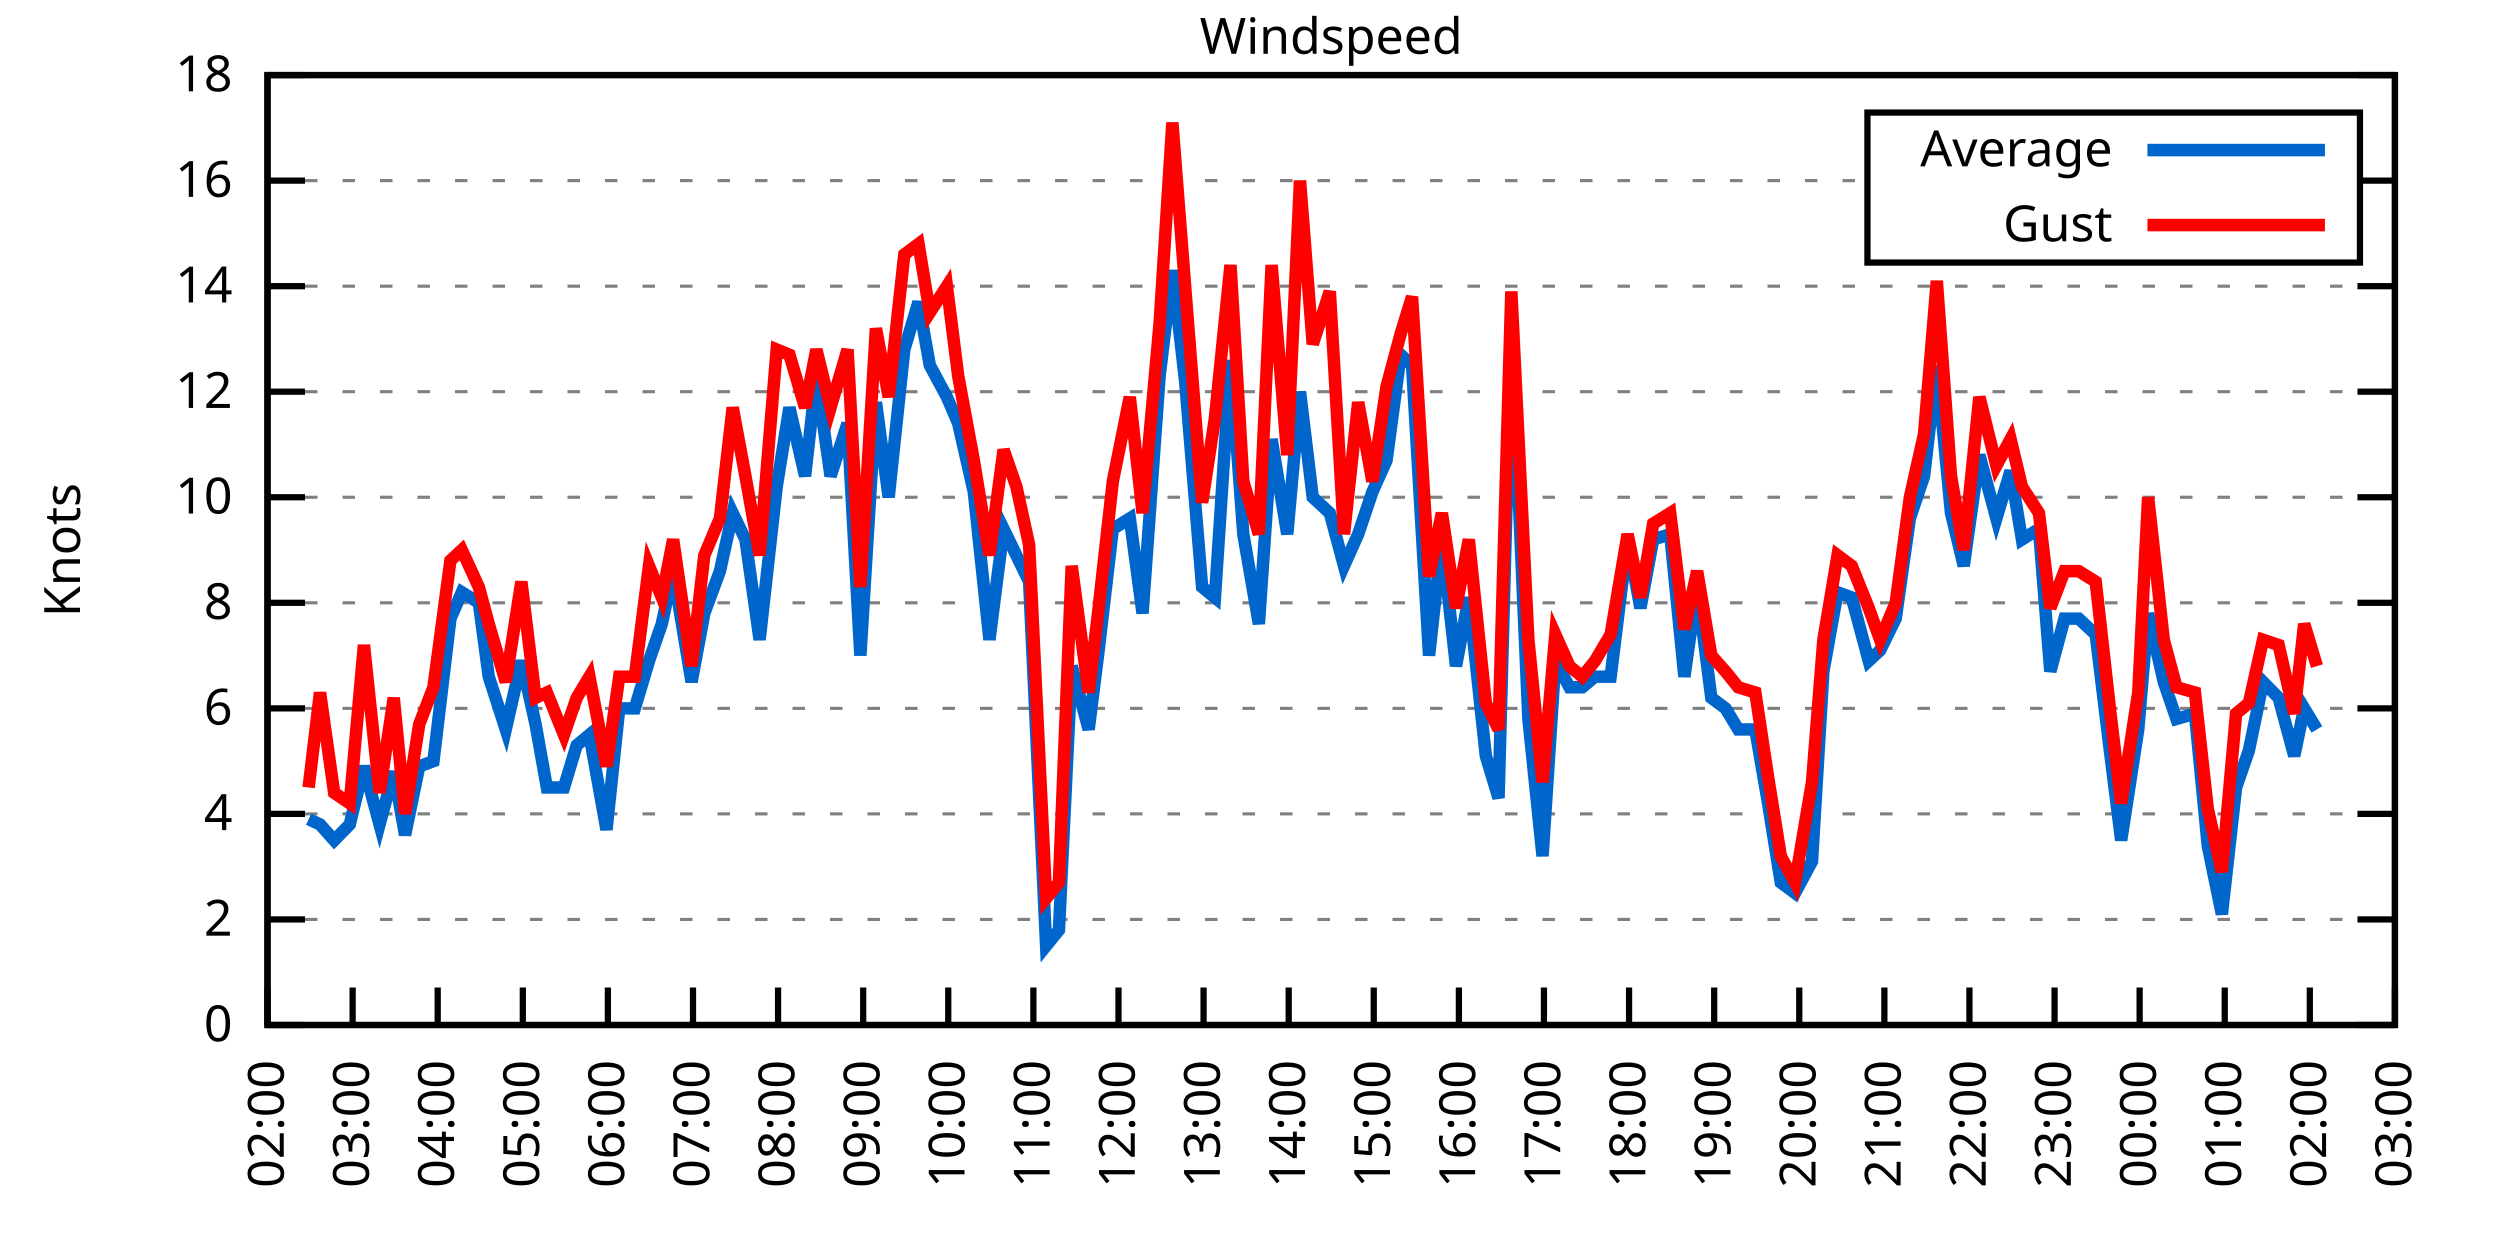
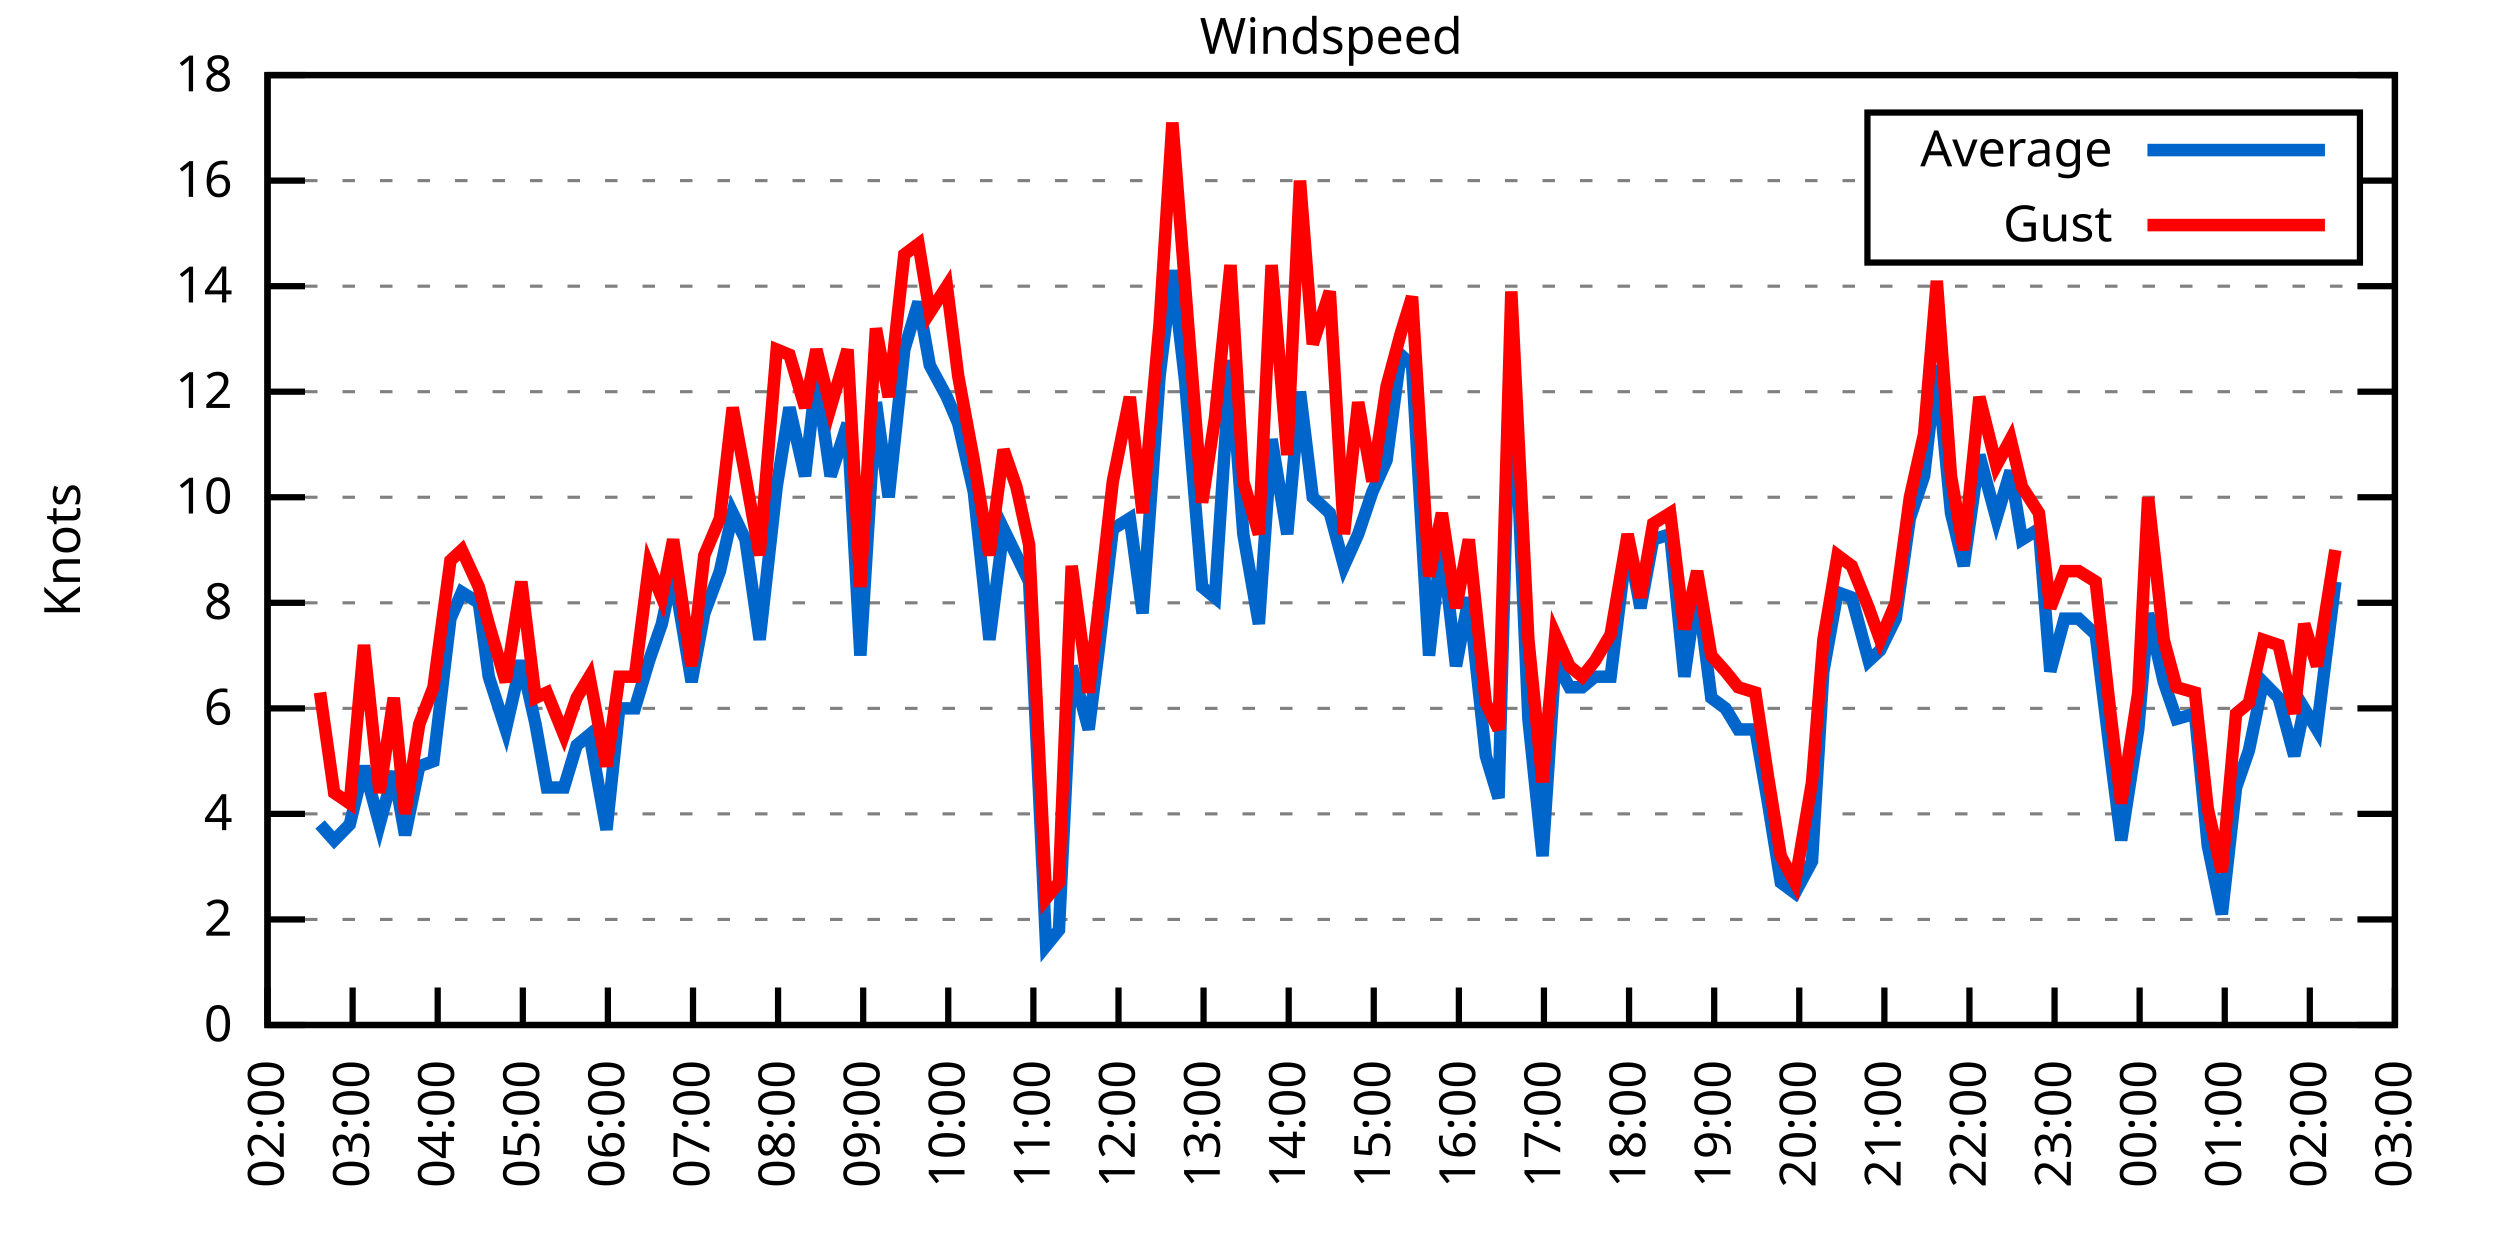
<svg xmlns="http://www.w3.org/2000/svg" xmlns:xlink="http://www.w3.org/1999/xlink" width="400" height="200" viewBox="0 0 400 200">
  <g id="gnuplot_canvas">
    <rect x="0" y="0" width="400" height="200" fill="none" />
    <defs>
      <circle id="gpDot" r="0.5" stroke-width="0.5" stroke="currentColor" />
      <path id="gpPt0" stroke-width="0.333" stroke="currentColor" d="M-1,0 h2 M0,-1 v2" />
      <path id="gpPt1" stroke-width="0.333" stroke="currentColor" d="M-1,-1 L1,1 M1,-1 L-1,1" />
      <path id="gpPt2" stroke-width="0.333" stroke="currentColor" d="M-1,0 L1,0 M0,-1 L0,1 M-1,-1 L1,1 M-1,1 L1,-1" />
      <rect id="gpPt3" stroke-width="0.333" stroke="currentColor" x="-1" y="-1" width="2" height="2" />
      <rect id="gpPt4" stroke-width="0.333" stroke="currentColor" fill="currentColor" x="-1" y="-1" width="2" height="2" />
      <circle id="gpPt5" stroke-width="0.333" stroke="currentColor" cx="0" cy="0" r="1" />
      <use xlink:href="#gpPt5" id="gpPt6" fill="currentColor" stroke="none" />
      <path id="gpPt7" stroke-width="0.333" stroke="currentColor" d="M0,-1.33 L-1.33,0.67 L1.33,0.67 z" />
      <use xlink:href="#gpPt7" id="gpPt8" fill="currentColor" stroke="none" />
      <use xlink:href="#gpPt7" id="gpPt9" stroke="currentColor" transform="rotate(180)" />
      <use xlink:href="#gpPt9" id="gpPt10" fill="currentColor" stroke="none" />
      <use xlink:href="#gpPt3" id="gpPt11" stroke="currentColor" transform="rotate(45)" />
      <use xlink:href="#gpPt11" id="gpPt12" fill="currentColor" stroke="none" />
      <path id="gpPt13" stroke-width="0.333" stroke="currentColor" d="M0,1.330 L1.265,0.411 L0.782,-1.067 L-0.782,-1.076 L-1.265,0.411 z" />
      <use xlink:href="#gpPt13" id="gpPt14" fill="currentColor" stroke="none" />
      <filter id="textbox" filterUnits="objectBoundingBox" x="0" y="0" height="1" width="1">
        <feFlood flood-color="white" flood-opacity="1" result="bgnd" />
        <feComposite in="SourceGraphic" in2="bgnd" operator="atop" />
      </filter>
      <filter id="greybox" filterUnits="objectBoundingBox" x="0" y="0" height="1" width="1">
        <feFlood flood-color="lightgrey" flood-opacity="1" result="grey" />
        <feComposite in="SourceGraphic" in2="grey" operator="atop" />
      </filter>
    </defs>
    <g fill="none" color="white" stroke="currentColor" stroke-width="1.00" stroke-linecap="butt" stroke-linejoin="miter">
</g>
    <g fill="none" color="black" stroke="currentColor" stroke-width="1.00" stroke-linecap="butt" stroke-linejoin="miter">
      <g stroke="none" shape-rendering="crispEdges">
        <polygon fill="rgb(255, 255, 255)" points="42.80,164.00 383.18,164.00 383.18,12.02 42.80,12.02 " />
      </g>
    </g>
    <g fill="none" color="black" stroke="currentColor" stroke-width="1.00" stroke-linecap="butt" stroke-linejoin="miter">
</g>
    <g fill="none" color="black" stroke="black" stroke-width="0.50" stroke-linecap="butt" stroke-linejoin="miter">
</g>
    <g fill="none" color="gray" stroke="currentColor" stroke-width="0.50" stroke-linecap="butt" stroke-linejoin="miter">
      <path stroke="gray" stroke-dasharray="2,4" class="gridline" d="M42.80,164.00 L383.19,164.00  " />
    </g>
    <g fill="none" color="gray" stroke="gray" stroke-width="1.00" stroke-linecap="butt" stroke-linejoin="miter">
</g>
    <g fill="none" color="black" stroke="currentColor" stroke-width="1.00" stroke-linecap="butt" stroke-linejoin="miter">
      <path stroke="black" d="M42.80,164.00 L48.80,164.00 M383.19,164.00 L377.19,164.00  " />
      <g transform="translate(37.20,166.60)" stroke="none" fill="black" font-family="Sans" font-size="8.00" text-anchor="end">
        <text>
          <tspan font-family="Sans"> 0</tspan>
        </text>
      </g>
    </g>
    <g fill="none" color="black" stroke="currentColor" stroke-width="1.00" stroke-linecap="butt" stroke-linejoin="miter">
</g>
    <g fill="none" color="black" stroke="black" stroke-width="0.50" stroke-linecap="butt" stroke-linejoin="miter">
</g>
    <g fill="none" color="gray" stroke="currentColor" stroke-width="0.50" stroke-linecap="butt" stroke-linejoin="miter">
      <path stroke="gray" stroke-dasharray="2,4" class="gridline" d="M42.80,147.11 L383.19,147.11  " />
    </g>
    <g fill="none" color="gray" stroke="gray" stroke-width="1.00" stroke-linecap="butt" stroke-linejoin="miter">
</g>
    <g fill="none" color="black" stroke="currentColor" stroke-width="1.00" stroke-linecap="butt" stroke-linejoin="miter">
      <path stroke="black" d="M42.80,147.11 L48.80,147.11 M383.19,147.11 L377.19,147.11  " />
      <g transform="translate(37.20,149.71)" stroke="none" fill="black" font-family="Sans" font-size="8.00" text-anchor="end">
        <text>
          <tspan font-family="Sans"> 2</tspan>
        </text>
      </g>
    </g>
    <g fill="none" color="black" stroke="currentColor" stroke-width="1.00" stroke-linecap="butt" stroke-linejoin="miter">
</g>
    <g fill="none" color="black" stroke="black" stroke-width="0.50" stroke-linecap="butt" stroke-linejoin="miter">
</g>
    <g fill="none" color="gray" stroke="currentColor" stroke-width="0.50" stroke-linecap="butt" stroke-linejoin="miter">
      <path stroke="gray" stroke-dasharray="2,4" class="gridline" d="M42.80,130.22 L383.19,130.22  " />
    </g>
    <g fill="none" color="gray" stroke="gray" stroke-width="1.00" stroke-linecap="butt" stroke-linejoin="miter">
</g>
    <g fill="none" color="black" stroke="currentColor" stroke-width="1.00" stroke-linecap="butt" stroke-linejoin="miter">
      <path stroke="black" d="M42.80,130.22 L48.80,130.22 M383.19,130.22 L377.19,130.22  " />
      <g transform="translate(37.20,132.82)" stroke="none" fill="black" font-family="Sans" font-size="8.00" text-anchor="end">
        <text>
          <tspan font-family="Sans"> 4</tspan>
        </text>
      </g>
    </g>
    <g fill="none" color="black" stroke="currentColor" stroke-width="1.00" stroke-linecap="butt" stroke-linejoin="miter">
</g>
    <g fill="none" color="black" stroke="black" stroke-width="0.50" stroke-linecap="butt" stroke-linejoin="miter">
</g>
    <g fill="none" color="gray" stroke="currentColor" stroke-width="0.50" stroke-linecap="butt" stroke-linejoin="miter">
      <path stroke="gray" stroke-dasharray="2,4" class="gridline" d="M42.80,113.34 L383.19,113.34  " />
    </g>
    <g fill="none" color="gray" stroke="gray" stroke-width="1.00" stroke-linecap="butt" stroke-linejoin="miter">
</g>
    <g fill="none" color="black" stroke="currentColor" stroke-width="1.00" stroke-linecap="butt" stroke-linejoin="miter">
      <path stroke="black" d="M42.80,113.34 L48.80,113.34 M383.19,113.34 L377.19,113.34  " />
      <g transform="translate(37.20,115.94)" stroke="none" fill="black" font-family="Sans" font-size="8.00" text-anchor="end">
        <text>
          <tspan font-family="Sans"> 6</tspan>
        </text>
      </g>
    </g>
    <g fill="none" color="black" stroke="currentColor" stroke-width="1.00" stroke-linecap="butt" stroke-linejoin="miter">
</g>
    <g fill="none" color="black" stroke="black" stroke-width="0.50" stroke-linecap="butt" stroke-linejoin="miter">
</g>
    <g fill="none" color="gray" stroke="currentColor" stroke-width="0.50" stroke-linecap="butt" stroke-linejoin="miter">
      <path stroke="gray" stroke-dasharray="2,4" class="gridline" d="M42.80,96.45 L383.19,96.45  " />
    </g>
    <g fill="none" color="gray" stroke="gray" stroke-width="1.00" stroke-linecap="butt" stroke-linejoin="miter">
</g>
    <g fill="none" color="black" stroke="currentColor" stroke-width="1.00" stroke-linecap="butt" stroke-linejoin="miter">
      <path stroke="black" d="M42.80,96.45 L48.80,96.45 M383.19,96.45 L377.19,96.45  " />
      <g transform="translate(37.20,99.05)" stroke="none" fill="black" font-family="Sans" font-size="8.00" text-anchor="end">
        <text>
          <tspan font-family="Sans"> 8</tspan>
        </text>
      </g>
    </g>
    <g fill="none" color="black" stroke="currentColor" stroke-width="1.00" stroke-linecap="butt" stroke-linejoin="miter">
</g>
    <g fill="none" color="black" stroke="black" stroke-width="0.50" stroke-linecap="butt" stroke-linejoin="miter">
</g>
    <g fill="none" color="gray" stroke="currentColor" stroke-width="0.50" stroke-linecap="butt" stroke-linejoin="miter">
      <path stroke="gray" stroke-dasharray="2,4" class="gridline" d="M42.80,79.56 L383.19,79.56  " />
    </g>
    <g fill="none" color="gray" stroke="gray" stroke-width="1.00" stroke-linecap="butt" stroke-linejoin="miter">
</g>
    <g fill="none" color="black" stroke="currentColor" stroke-width="1.00" stroke-linecap="butt" stroke-linejoin="miter">
      <path stroke="black" d="M42.80,79.56 L48.80,79.56 M383.19,79.56 L377.19,79.56  " />
      <g transform="translate(37.20,82.16)" stroke="none" fill="black" font-family="Sans" font-size="8.00" text-anchor="end">
        <text>
          <tspan font-family="Sans"> 10</tspan>
        </text>
      </g>
    </g>
    <g fill="none" color="black" stroke="currentColor" stroke-width="1.00" stroke-linecap="butt" stroke-linejoin="miter">
</g>
    <g fill="none" color="black" stroke="black" stroke-width="0.50" stroke-linecap="butt" stroke-linejoin="miter">
</g>
    <g fill="none" color="gray" stroke="currentColor" stroke-width="0.50" stroke-linecap="butt" stroke-linejoin="miter">
      <path stroke="gray" stroke-dasharray="2,4" class="gridline" d="M42.80,62.67 L383.19,62.67  " />
    </g>
    <g fill="none" color="gray" stroke="gray" stroke-width="1.00" stroke-linecap="butt" stroke-linejoin="miter">
</g>
    <g fill="none" color="black" stroke="currentColor" stroke-width="1.00" stroke-linecap="butt" stroke-linejoin="miter">
      <path stroke="black" d="M42.80,62.67 L48.80,62.67 M383.19,62.67 L377.19,62.67  " />
      <g transform="translate(37.20,65.27)" stroke="none" fill="black" font-family="Sans" font-size="8.00" text-anchor="end">
        <text>
          <tspan font-family="Sans"> 12</tspan>
        </text>
      </g>
    </g>
    <g fill="none" color="black" stroke="currentColor" stroke-width="1.00" stroke-linecap="butt" stroke-linejoin="miter">
</g>
    <g fill="none" color="black" stroke="black" stroke-width="0.50" stroke-linecap="butt" stroke-linejoin="miter">
</g>
    <g fill="none" color="gray" stroke="currentColor" stroke-width="0.50" stroke-linecap="butt" stroke-linejoin="miter">
      <path stroke="gray" stroke-dasharray="2,4" class="gridline" d="M42.80,45.79 L383.19,45.79  " />
    </g>
    <g fill="none" color="gray" stroke="gray" stroke-width="1.00" stroke-linecap="butt" stroke-linejoin="miter">
</g>
    <g fill="none" color="black" stroke="currentColor" stroke-width="1.00" stroke-linecap="butt" stroke-linejoin="miter">
      <path stroke="black" d="M42.80,45.79 L48.80,45.79 M383.19,45.79 L377.19,45.79  " />
      <g transform="translate(37.20,48.39)" stroke="none" fill="black" font-family="Sans" font-size="8.00" text-anchor="end">
        <text>
          <tspan font-family="Sans"> 14</tspan>
        </text>
      </g>
    </g>
    <g fill="none" color="black" stroke="currentColor" stroke-width="1.00" stroke-linecap="butt" stroke-linejoin="miter">
</g>
    <g fill="none" color="black" stroke="black" stroke-width="0.50" stroke-linecap="butt" stroke-linejoin="miter">
</g>
    <g fill="none" color="gray" stroke="currentColor" stroke-width="0.50" stroke-linecap="butt" stroke-linejoin="miter">
      <path stroke="gray" stroke-dasharray="2,4" class="gridline" d="M42.80,28.90 L298.79,28.90 M377.59,28.90 L383.19,28.90  " />
    </g>
    <g fill="none" color="gray" stroke="gray" stroke-width="1.00" stroke-linecap="butt" stroke-linejoin="miter">
</g>
    <g fill="none" color="black" stroke="currentColor" stroke-width="1.00" stroke-linecap="butt" stroke-linejoin="miter">
      <path stroke="black" d="M42.80,28.90 L48.80,28.90 M383.19,28.90 L377.19,28.90  " />
      <g transform="translate(37.20,31.50)" stroke="none" fill="black" font-family="Sans" font-size="8.00" text-anchor="end">
        <text>
          <tspan font-family="Sans"> 16</tspan>
        </text>
      </g>
    </g>
    <g fill="none" color="black" stroke="currentColor" stroke-width="1.00" stroke-linecap="butt" stroke-linejoin="miter">
</g>
    <g fill="none" color="black" stroke="black" stroke-width="0.50" stroke-linecap="butt" stroke-linejoin="miter">
</g>
    <g fill="none" color="gray" stroke="currentColor" stroke-width="0.50" stroke-linecap="butt" stroke-linejoin="miter">
      <path stroke="gray" stroke-dasharray="2,4" class="gridline" d="M42.80,12.01 L383.19,12.01  " />
    </g>
    <g fill="none" color="gray" stroke="gray" stroke-width="1.00" stroke-linecap="butt" stroke-linejoin="miter">
</g>
    <g fill="none" color="black" stroke="currentColor" stroke-width="1.00" stroke-linecap="butt" stroke-linejoin="miter">
      <path stroke="black" d="M42.80,12.01 L48.80,12.01 M383.19,12.01 L377.19,12.01  " />
      <g transform="translate(37.20,14.61)" stroke="none" fill="black" font-family="Sans" font-size="8.00" text-anchor="end">
        <text>
          <tspan font-family="Sans"> 18</tspan>
        </text>
      </g>
    </g>
    <g fill="none" color="black" stroke="currentColor" stroke-width="1.00" stroke-linecap="butt" stroke-linejoin="miter">
      <path stroke="black" d="M42.80,164.00 L42.80,158.00  " />
      <g transform="translate(45.40,169.60) rotate(270.00)" stroke="none" fill="black" font-family="Sans" font-size="8.00" text-anchor="end">
        <text>
          <tspan font-family="Sans">02:00</tspan>
        </text>
      </g>
    </g>
    <g fill="none" color="black" stroke="currentColor" stroke-width="1.00" stroke-linecap="butt" stroke-linejoin="miter">
      <path stroke="black" d="M56.42,164.00 L56.42,158.00  " />
      <g transform="translate(59.02,169.60) rotate(270.00)" stroke="none" fill="black" font-family="Sans" font-size="8.00" text-anchor="end">
        <text>
          <tspan font-family="Sans">03:00</tspan>
        </text>
      </g>
    </g>
    <g fill="none" color="black" stroke="currentColor" stroke-width="1.00" stroke-linecap="butt" stroke-linejoin="miter">
      <path stroke="black" d="M70.03,164.00 L70.03,158.00  " />
      <g transform="translate(72.63,169.60) rotate(270.00)" stroke="none" fill="black" font-family="Sans" font-size="8.00" text-anchor="end">
        <text>
          <tspan font-family="Sans">04:00</tspan>
        </text>
      </g>
    </g>
    <g fill="none" color="black" stroke="currentColor" stroke-width="1.00" stroke-linecap="butt" stroke-linejoin="miter">
      <path stroke="black" d="M83.65,164.00 L83.65,158.00  " />
      <g transform="translate(86.25,169.60) rotate(270.00)" stroke="none" fill="black" font-family="Sans" font-size="8.00" text-anchor="end">
        <text>
          <tspan font-family="Sans">05:00</tspan>
        </text>
      </g>
    </g>
    <g fill="none" color="black" stroke="currentColor" stroke-width="1.00" stroke-linecap="butt" stroke-linejoin="miter">
      <path stroke="black" d="M97.26,164.00 L97.26,158.00  " />
      <g transform="translate(99.86,169.60) rotate(270.00)" stroke="none" fill="black" font-family="Sans" font-size="8.00" text-anchor="end">
        <text>
          <tspan font-family="Sans">06:00</tspan>
        </text>
      </g>
    </g>
    <g fill="none" color="black" stroke="currentColor" stroke-width="1.00" stroke-linecap="butt" stroke-linejoin="miter">
      <path stroke="black" d="M110.88,164.00 L110.88,158.00  " />
      <g transform="translate(113.48,169.60) rotate(270.00)" stroke="none" fill="black" font-family="Sans" font-size="8.00" text-anchor="end">
        <text>
          <tspan font-family="Sans">07:00</tspan>
        </text>
      </g>
    </g>
    <g fill="none" color="black" stroke="currentColor" stroke-width="1.00" stroke-linecap="butt" stroke-linejoin="miter">
      <path stroke="black" d="M124.49,164.00 L124.49,158.00  " />
      <g transform="translate(127.09,169.60) rotate(270.00)" stroke="none" fill="black" font-family="Sans" font-size="8.00" text-anchor="end">
        <text>
          <tspan font-family="Sans">08:00</tspan>
        </text>
      </g>
    </g>
    <g fill="none" color="black" stroke="currentColor" stroke-width="1.00" stroke-linecap="butt" stroke-linejoin="miter">
      <path stroke="black" d="M138.11,164.00 L138.11,158.00  " />
      <g transform="translate(140.71,169.60) rotate(270.00)" stroke="none" fill="black" font-family="Sans" font-size="8.00" text-anchor="end">
        <text>
          <tspan font-family="Sans">09:00</tspan>
        </text>
      </g>
    </g>
    <g fill="none" color="black" stroke="currentColor" stroke-width="1.00" stroke-linecap="butt" stroke-linejoin="miter">
      <path stroke="black" d="M151.72,164.00 L151.72,158.00  " />
      <g transform="translate(154.32,169.60) rotate(270.00)" stroke="none" fill="black" font-family="Sans" font-size="8.00" text-anchor="end">
        <text>
          <tspan font-family="Sans">10:00</tspan>
        </text>
      </g>
    </g>
    <g fill="none" color="black" stroke="currentColor" stroke-width="1.00" stroke-linecap="butt" stroke-linejoin="miter">
      <path stroke="black" d="M165.34,164.00 L165.34,158.00  " />
      <g transform="translate(167.94,169.60) rotate(270.00)" stroke="none" fill="black" font-family="Sans" font-size="8.00" text-anchor="end">
        <text>
          <tspan font-family="Sans">11:00</tspan>
        </text>
      </g>
    </g>
    <g fill="none" color="black" stroke="currentColor" stroke-width="1.00" stroke-linecap="butt" stroke-linejoin="miter">
      <path stroke="black" d="M178.96,164.00 L178.96,158.00  " />
      <g transform="translate(181.56,169.60) rotate(270.00)" stroke="none" fill="black" font-family="Sans" font-size="8.00" text-anchor="end">
        <text>
          <tspan font-family="Sans">12:00</tspan>
        </text>
      </g>
    </g>
    <g fill="none" color="black" stroke="currentColor" stroke-width="1.00" stroke-linecap="butt" stroke-linejoin="miter">
      <path stroke="black" d="M192.57,164.00 L192.57,158.00  " />
      <g transform="translate(195.17,169.60) rotate(270.00)" stroke="none" fill="black" font-family="Sans" font-size="8.00" text-anchor="end">
        <text>
          <tspan font-family="Sans">13:00</tspan>
        </text>
      </g>
    </g>
    <g fill="none" color="black" stroke="currentColor" stroke-width="1.00" stroke-linecap="butt" stroke-linejoin="miter">
      <path stroke="black" d="M206.19,164.00 L206.19,158.00  " />
      <g transform="translate(208.79,169.60) rotate(270.00)" stroke="none" fill="black" font-family="Sans" font-size="8.00" text-anchor="end">
        <text>
          <tspan font-family="Sans">14:00</tspan>
        </text>
      </g>
    </g>
    <g fill="none" color="black" stroke="currentColor" stroke-width="1.00" stroke-linecap="butt" stroke-linejoin="miter">
      <path stroke="black" d="M219.80,164.00 L219.80,158.00  " />
      <g transform="translate(222.40,169.60) rotate(270.00)" stroke="none" fill="black" font-family="Sans" font-size="8.00" text-anchor="end">
        <text>
          <tspan font-family="Sans">15:00</tspan>
        </text>
      </g>
    </g>
    <g fill="none" color="black" stroke="currentColor" stroke-width="1.00" stroke-linecap="butt" stroke-linejoin="miter">
      <path stroke="black" d="M233.42,164.00 L233.42,158.00  " />
      <g transform="translate(236.02,169.60) rotate(270.00)" stroke="none" fill="black" font-family="Sans" font-size="8.00" text-anchor="end">
        <text>
          <tspan font-family="Sans">16:00</tspan>
        </text>
      </g>
    </g>
    <g fill="none" color="black" stroke="currentColor" stroke-width="1.00" stroke-linecap="butt" stroke-linejoin="miter">
      <path stroke="black" d="M247.03,164.00 L247.03,158.00  " />
      <g transform="translate(249.63,169.60) rotate(270.00)" stroke="none" fill="black" font-family="Sans" font-size="8.00" text-anchor="end">
        <text>
          <tspan font-family="Sans">17:00</tspan>
        </text>
      </g>
    </g>
    <g fill="none" color="black" stroke="currentColor" stroke-width="1.00" stroke-linecap="butt" stroke-linejoin="miter">
      <path stroke="black" d="M260.65,164.00 L260.65,158.00  " />
      <g transform="translate(263.25,169.60) rotate(270.00)" stroke="none" fill="black" font-family="Sans" font-size="8.00" text-anchor="end">
        <text>
          <tspan font-family="Sans">18:00</tspan>
        </text>
      </g>
    </g>
    <g fill="none" color="black" stroke="currentColor" stroke-width="1.00" stroke-linecap="butt" stroke-linejoin="miter">
      <path stroke="black" d="M274.27,164.00 L274.27,158.00  " />
      <g transform="translate(276.87,169.60) rotate(270.00)" stroke="none" fill="black" font-family="Sans" font-size="8.00" text-anchor="end">
        <text>
          <tspan font-family="Sans">19:00</tspan>
        </text>
      </g>
    </g>
    <g fill="none" color="black" stroke="currentColor" stroke-width="1.00" stroke-linecap="butt" stroke-linejoin="miter">
      <path stroke="black" d="M287.88,164.00 L287.88,158.00  " />
      <g transform="translate(290.48,169.60) rotate(270.00)" stroke="none" fill="black" font-family="Sans" font-size="8.00" text-anchor="end">
        <text>
          <tspan font-family="Sans">20:00</tspan>
        </text>
      </g>
    </g>
    <g fill="none" color="black" stroke="currentColor" stroke-width="1.00" stroke-linecap="butt" stroke-linejoin="miter">
      <path stroke="black" d="M301.50,164.00 L301.50,158.00  " />
      <g transform="translate(304.10,169.60) rotate(270.00)" stroke="none" fill="black" font-family="Sans" font-size="8.00" text-anchor="end">
        <text>
          <tspan font-family="Sans">21:00</tspan>
        </text>
      </g>
    </g>
    <g fill="none" color="black" stroke="currentColor" stroke-width="1.00" stroke-linecap="butt" stroke-linejoin="miter">
      <path stroke="black" d="M315.11,164.00 L315.11,158.00  " />
      <g transform="translate(317.71,169.60) rotate(270.00)" stroke="none" fill="black" font-family="Sans" font-size="8.00" text-anchor="end">
        <text>
          <tspan font-family="Sans">22:00</tspan>
        </text>
      </g>
    </g>
    <g fill="none" color="black" stroke="currentColor" stroke-width="1.00" stroke-linecap="butt" stroke-linejoin="miter">
      <path stroke="black" d="M328.73,164.00 L328.73,158.00  " />
      <g transform="translate(331.33,169.60) rotate(270.00)" stroke="none" fill="black" font-family="Sans" font-size="8.00" text-anchor="end">
        <text>
          <tspan font-family="Sans">23:00</tspan>
        </text>
      </g>
    </g>
    <g fill="none" color="black" stroke="currentColor" stroke-width="1.00" stroke-linecap="butt" stroke-linejoin="miter">
      <path stroke="black" d="M342.34,164.00 L342.34,158.00  " />
      <g transform="translate(344.94,169.60) rotate(270.00)" stroke="none" fill="black" font-family="Sans" font-size="8.00" text-anchor="end">
        <text>
          <tspan font-family="Sans">00:00</tspan>
        </text>
      </g>
    </g>
    <g fill="none" color="black" stroke="currentColor" stroke-width="1.00" stroke-linecap="butt" stroke-linejoin="miter">
      <path stroke="black" d="M355.96,164.00 L355.96,158.00  " />
      <g transform="translate(358.56,169.60) rotate(270.00)" stroke="none" fill="black" font-family="Sans" font-size="8.00" text-anchor="end">
        <text>
          <tspan font-family="Sans">01:00</tspan>
        </text>
      </g>
    </g>
    <g fill="none" color="black" stroke="currentColor" stroke-width="1.00" stroke-linecap="butt" stroke-linejoin="miter">
      <path stroke="black" d="M369.57,164.00 L369.57,158.00  " />
      <g transform="translate(372.17,169.60) rotate(270.00)" stroke="none" fill="black" font-family="Sans" font-size="8.00" text-anchor="end">
        <text>
          <tspan font-family="Sans">02:00</tspan>
        </text>
      </g>
    </g>
    <g fill="none" color="black" stroke="currentColor" stroke-width="1.00" stroke-linecap="butt" stroke-linejoin="miter">
      <path stroke="black" d="M383.19,164.00 L383.19,158.00  " />
      <g transform="translate(385.79,169.60) rotate(270.00)" stroke="none" fill="black" font-family="Sans" font-size="8.00" text-anchor="end">
        <text>
          <tspan font-family="Sans">03:00</tspan>
        </text>
      </g>
    </g>
    <g fill="none" color="black" stroke="currentColor" stroke-width="1.00" stroke-linecap="butt" stroke-linejoin="miter">
</g>
    <g fill="none" color="black" stroke="currentColor" stroke-width="1.00" stroke-linecap="butt" stroke-linejoin="miter">
      <path stroke="black" d="M42.80,12.01 L42.80,164.00 L383.19,164.00 L383.19,12.01 L42.80,12.01 Z  " />
    </g>
    <g fill="none" color="black" stroke="currentColor" stroke-width="1.00" stroke-linecap="butt" stroke-linejoin="miter">
</g>
    <g fill="none" color="black" stroke="currentColor" stroke-width="1.00" stroke-linecap="butt" stroke-linejoin="miter">
      <path stroke="black" d="M298.79,42.01 L298.79,18.01 L377.59,18.01 L377.59,42.01 L298.79,42.01 Z  " />
    </g>
    <g id="Windspeed_plot_1">
      <g fill="none" color="white" stroke="black" stroke-width="2.00" stroke-linecap="butt" stroke-linejoin="miter">
</g>
      <g fill="none" color="black" stroke="currentColor" stroke-width="2.00" stroke-linecap="butt" stroke-linejoin="miter">
        <g transform="translate(337.99,26.61)" stroke="none" fill="black" font-family="Sans" font-size="8.00" text-anchor="end">
          <text>
            <tspan font-family="Sans">Average</tspan>
          </text>
        </g>
      </g>
      <g fill="none" color="black" stroke="currentColor" stroke-width="2.00" stroke-linecap="butt" stroke-linejoin="miter">
-         <path stroke="rgb(  0, 102, 204)" d="M343.59,24.01 L371.99,24.01 M49.38,131.07 L51.20,131.91 L53.47,134.45 L55.96,131.91 L58.23,122.62 L60.73,131.91   L63.00,123.47 L64.81,133.60 L67.08,122.62 L69.35,121.78 L72.07,98.98 L73.89,94.76 L76.61,96.45 L78.20,108.27   L80.92,116.71 L83.42,105.74 L85.69,115.87 L87.50,126.00 L90.23,126.00 L92.27,119.25 L94.31,117.56 L97.04,132.76   L99.08,113.34 L101.57,113.34 L103.84,105.74 L105.89,99.83 L107.70,91.38 L110.65,109.11 L112.69,98.14 L115.19,91.38   L117.23,82.09 L119.27,86.32 L121.54,102.36 L124.27,77.87 L126.31,65.21 L128.81,76.18 L130.62,60.14 L132.89,76.18   L135.61,67.74 L137.66,104.89 L140.15,64.36 L142.19,79.56 L144.69,55.92 L146.96,48.32 L148.77,58.45 L151.50,63.52   L153.31,67.74 L155.81,78.72 L158.31,102.36 L160.57,84.63 L162.62,88.85 L164.66,93.07 L167.38,151.33 L169.43,148.80   L171.47,106.58 L174.19,116.71 L175.78,104.05 L178.05,84.63 L180.77,82.94 L182.81,98.14 L185.54,60.14 L187.58,43.25   L189.62,60.98 L192.34,93.92 L194.39,95.60 L196.88,57.61 L198.93,85.47 L201.42,99.83 L203.46,70.27 L205.96,85.47   L208.00,62.67 L210.04,79.56 L212.77,82.09 L215.04,90.54 L217.31,85.47 L219.58,78.72 L221.85,73.65 L224.11,56.76   L225.93,58.45 L228.65,104.89 L230.70,86.32 L232.96,106.58 L235.01,95.60 L237.73,120.94 L239.77,127.69 L241.81,52.54   L244.54,115.03 L246.81,136.98 L248.85,105.74 L251.12,109.96 L253.16,109.96 L255.20,108.27 L257.70,108.27 L260.42,86.32   L262.47,97.29 L264.51,86.32 L267.23,85.47 L269.50,108.27 L271.54,93.92 L273.81,111.65 L276.08,113.34 L278.12,116.71   L280.85,116.71 L282.89,128.54 L284.93,141.20 L287.20,142.89 L289.92,137.82 L291.74,107.43 L294.01,94.76 L296.28,95.60   L299.00,105.74 L300.82,104.05 L303.31,98.98 L305.58,82.94 L307.85,76.18 L309.89,58.45 L312.16,82.09 L314.20,90.54   L316.70,72.81 L319.42,82.94 L321.69,75.34 L323.51,86.32 L326.23,84.63 L328.05,107.43 L330.32,98.98 L332.59,98.98   L335.31,101.52 L337.58,120.09 L339.39,134.45 L342.12,116.71 L343.70,98.14 L346.20,109.11 L348.24,115.03 L351.19,114.18   L353.24,135.29 L355.50,146.27 L357.77,126.00 L359.82,120.09 L362.09,109.11 L364.58,111.65 L367.08,120.94 L368.67,113.34   L370.71,116.71  " />
+         <path stroke="rgb(  0, 102, 204)" d="M343.59,24.01 L371.99,24.01 M51.20,131.91 L53.47,134.45 L55.96,131.91 L58.23,122.62 L60.73,131.91 L63.00,123.47   L64.81,133.60 L67.08,122.62 L69.35,121.78 L72.07,98.98 L73.89,94.76 L76.61,96.45 L78.20,108.27 L80.92,116.71   L83.42,105.74 L85.69,115.87 L87.50,126.00 L90.23,126.00 L92.27,119.25 L94.31,117.56 L97.04,132.76 L99.08,113.34   L101.57,113.34 L103.84,105.74 L105.89,99.83 L107.70,91.38 L110.65,109.11 L112.69,98.14 L115.19,91.38 L117.23,82.09   L119.27,86.32 L121.54,102.36 L124.27,77.87 L126.31,65.21 L128.81,76.18 L130.62,60.14 L132.89,76.18 L135.61,67.74   L137.66,104.89 L140.15,64.36 L142.19,79.56 L144.69,55.92 L146.96,48.32 L148.77,58.45 L151.50,63.52 L153.31,67.74   L155.81,78.72 L158.31,102.36 L160.57,84.63 L162.62,88.85 L164.66,93.07 L167.38,151.33 L169.43,148.80 L171.47,106.58   L174.19,116.71 L175.78,104.05 L178.05,84.63 L180.77,82.94 L182.81,98.14 L185.54,60.14 L187.58,43.25 L189.62,60.98   L192.34,93.92 L194.39,95.60 L196.88,57.61 L198.93,85.47 L201.42,99.83 L203.46,70.27 L205.96,85.47 L208.00,62.67   L210.04,79.56 L212.77,82.09 L215.04,90.54 L217.31,85.47 L219.58,78.72 L221.85,73.65 L224.11,56.76 L225.93,58.45   L228.65,104.89 L230.70,86.32 L232.96,106.58 L235.01,95.60 L237.73,120.94 L239.77,127.69 L241.81,52.54 L244.54,115.03   L246.81,136.98 L248.85,105.74 L251.12,109.96 L253.16,109.96 L255.20,108.27 L257.70,108.27 L260.42,86.32 L262.47,97.29   L264.51,86.32 L267.23,85.47 L269.50,108.27 L271.54,93.92 L273.81,111.65 L276.08,113.34 L278.12,116.71 L280.85,116.71   L282.89,128.54 L284.93,141.20 L287.20,142.89 L289.92,137.82 L291.74,107.43 L294.01,94.76 L296.28,95.60 L299.00,105.74   L300.82,104.05 L303.31,98.98 L305.58,82.94 L307.85,76.18 L309.89,58.45 L312.16,82.09 L314.20,90.54 L316.70,72.81   L319.42,82.94 L321.69,75.34 L323.51,86.32 L326.23,84.63 L328.05,107.43 L330.32,98.98 L332.59,98.98 L335.31,101.52   L337.58,120.09 L339.39,134.45 L342.12,116.71 L343.70,98.14 L346.20,109.11 L348.24,115.03 L351.19,114.18 L353.24,135.29   L355.50,146.27 L357.77,126.00 L359.82,120.09 L362.09,109.11 L364.58,111.65 L367.08,120.94 L368.67,113.34 L370.71,116.71   L373.66,93.07  " />
      </g>
    </g>
    <g id="Windspeed_plot_2">
      <g fill="none" color="black" stroke="currentColor" stroke-width="2.00" stroke-linecap="butt" stroke-linejoin="miter">
        <g transform="translate(337.99,38.61)" stroke="none" fill="black" font-family="Sans" font-size="8.00" text-anchor="end">
          <text>
            <tspan font-family="Sans">Gust</tspan>
          </text>
        </g>
      </g>
      <g fill="none" color="black" stroke="currentColor" stroke-width="2.00" stroke-linecap="butt" stroke-linejoin="miter">
-         <path stroke="rgb(255,   0,   0)" d="M343.59,36.01 L371.99,36.01 M49.38,126.00 L51.20,110.80 L53.47,126.85 L55.96,128.54 L58.23,103.20 L60.73,126.85   L63.00,111.65 L64.81,130.22 L67.08,115.87 L69.35,109.96 L72.07,89.69 L73.89,88.00 L76.61,93.92 L78.20,99.83   L80.92,109.11 L83.42,93.07 L85.69,111.65 L87.50,110.80 L90.23,117.56 L92.27,111.65 L94.31,108.27 L97.04,122.62   L99.08,108.27 L101.57,108.27 L103.84,90.54 L105.89,95.60 L107.70,86.32 L110.65,106.58 L112.69,88.85 L115.19,82.94   L117.23,65.21 L119.27,76.18 L121.54,88.85 L124.27,55.92 L126.31,56.76 L128.81,65.21 L130.62,55.92 L132.89,65.21   L135.61,55.92 L137.66,93.92 L140.15,52.54 L142.19,63.52 L144.69,40.72 L146.96,39.03 L148.77,50.01 L151.50,45.79   L153.31,60.14 L155.81,73.65 L158.31,88.85 L160.57,71.96 L162.62,77.87 L164.66,87.16 L167.38,143.73 L169.43,141.20   L171.47,90.54 L174.19,110.80 L175.78,97.29 L178.05,77.03 L180.77,63.52 L182.81,82.09 L185.54,51.70 L187.58,19.61   L189.62,45.79 L192.34,80.41 L194.39,66.90 L196.88,42.41 L198.93,77.03 L201.42,85.47 L203.46,42.41 L205.96,72.81   L208.00,28.90 L210.04,55.07 L212.77,46.63 L215.04,85.47 L217.31,64.36 L219.58,77.03 L221.85,61.83 L224.11,53.39   L225.93,47.47 L228.65,92.23 L230.70,82.09 L232.96,97.29 L235.01,86.32 L237.73,112.49 L239.77,116.71 L241.81,46.63   L244.54,102.36 L246.81,125.16 L248.85,101.52 L251.12,106.58 L253.16,108.27 L255.20,105.74 L257.70,101.52 L260.42,85.47   L262.47,95.60 L264.51,83.78 L267.23,82.09 L269.50,100.67 L271.54,91.38 L273.81,104.89 L276.08,107.43 L278.12,109.96   L280.85,110.80 L282.89,124.31 L284.93,136.98 L287.20,141.20 L289.92,125.16 L291.74,102.36 L294.01,88.85 L296.28,90.54   L299.00,97.29 L300.82,102.36 L303.31,96.45 L305.58,79.56 L307.85,69.43 L309.89,44.94 L312.16,76.18 L314.20,88.00   L316.70,63.52 L319.42,74.49 L321.69,70.27 L323.51,77.87 L326.23,82.09 L328.05,97.29 L330.32,91.38 L332.59,91.38   L335.31,93.07 L337.58,113.34 L339.39,128.54 L342.12,110.80 L343.70,79.56 L346.20,102.36 L348.24,109.96 L351.19,110.80   L353.24,129.38 L355.50,139.51 L357.77,114.18 L359.82,112.49 L362.09,102.36 L364.58,103.20 L367.08,114.18 L368.67,99.83   L370.71,106.58  " />
+         <path stroke="rgb(255,   0,   0)" d="M343.59,36.01 L371.99,36.01 M51.20,110.80 L53.47,126.85 L55.96,128.54 L58.23,103.20 L60.73,126.85 L63.00,111.65   L64.81,130.22 L67.08,115.87 L69.35,109.96 L72.07,89.69 L73.89,88.00 L76.61,93.92 L78.20,99.83 L80.92,109.11   L83.42,93.07 L85.69,111.65 L87.50,110.80 L90.23,117.56 L92.27,111.65 L94.31,108.27 L97.04,122.62 L99.08,108.27   L101.57,108.27 L103.84,90.54 L105.89,95.60 L107.70,86.32 L110.65,106.58 L112.69,88.85 L115.19,82.94 L117.23,65.21   L119.27,76.18 L121.54,88.85 L124.27,55.92 L126.31,56.76 L128.81,65.21 L130.62,55.92 L132.89,65.21 L135.61,55.92   L137.66,93.92 L140.15,52.54 L142.19,63.52 L144.69,40.72 L146.96,39.03 L148.77,50.01 L151.50,45.79 L153.31,60.14   L155.81,73.65 L158.31,88.85 L160.57,71.96 L162.62,77.87 L164.66,87.16 L167.38,143.73 L169.43,141.20 L171.47,90.54   L174.19,110.80 L175.78,97.29 L178.05,77.03 L180.77,63.52 L182.81,82.09 L185.54,51.70 L187.58,19.61 L189.62,45.79   L192.34,80.41 L194.39,66.90 L196.88,42.41 L198.93,77.03 L201.42,85.47 L203.46,42.41 L205.96,72.81 L208.00,28.90   L210.04,55.07 L212.77,46.63 L215.04,85.47 L217.31,64.36 L219.58,77.03 L221.85,61.83 L224.11,53.39 L225.93,47.47   L228.65,92.23 L230.70,82.09 L232.96,97.29 L235.01,86.32 L237.73,112.49 L239.77,116.71 L241.81,46.63 L244.54,102.36   L246.81,125.16 L248.85,101.52 L251.12,106.58 L253.16,108.27 L255.20,105.74 L257.70,101.52 L260.42,85.47 L262.47,95.60   L264.51,83.78 L267.23,82.09 L269.50,100.67 L271.54,91.38 L273.81,104.89 L276.08,107.43 L278.12,109.96 L280.85,110.80   L282.89,124.31 L284.93,136.98 L287.20,141.20 L289.92,125.16 L291.74,102.36 L294.01,88.85 L296.28,90.54 L299.00,97.29   L300.82,102.36 L303.31,96.45 L305.58,79.56 L307.85,69.43 L309.89,44.94 L312.16,76.18 L314.20,88.00 L316.70,63.52   L319.42,74.49 L321.69,70.27 L323.51,77.87 L326.23,82.09 L328.05,97.29 L330.32,91.38 L332.59,91.38 L335.31,93.07   L337.58,113.34 L339.39,128.54 L342.12,110.80 L343.70,79.56 L346.20,102.36 L348.24,109.96 L351.19,110.80 L353.24,129.38   L355.50,139.51 L357.77,114.18 L359.82,112.49 L362.09,102.36 L364.58,103.20 L367.08,114.18 L368.67,99.83 L370.71,106.58   L373.66,88.00  " />
      </g>
    </g>
    <g fill="none" color="black" stroke="currentColor" stroke-width="2.00" stroke-linecap="butt" stroke-linejoin="miter">
</g>
    <g fill="none" color="black" stroke="black" stroke-width="1.00" stroke-linecap="butt" stroke-linejoin="miter">
</g>
    <g fill="none" color="black" stroke="currentColor" stroke-width="1.00" stroke-linecap="butt" stroke-linejoin="miter">
      <path stroke="black" d="M42.80,12.01 L42.80,164.00 L383.19,164.00 L383.19,12.01 L42.80,12.01 Z  " />
      <g transform="translate(12.80,88.01) rotate(270.00)" stroke="none" fill="black" font-family="Sans" font-size="8.00" text-anchor="middle">
        <text>
          <tspan font-family="Sans">Knots</tspan>
        </text>
      </g>
    </g>
    <g fill="none" color="black" stroke="currentColor" stroke-width="1.00" stroke-linecap="butt" stroke-linejoin="miter">
</g>
    <g fill="none" color="black" stroke="currentColor" stroke-width="1.00" stroke-linecap="butt" stroke-linejoin="miter">
      <g transform="translate(212.99,8.61)" stroke="none" fill="black" font-family="Sans" font-size="8.00" text-anchor="middle">
        <text>
          <tspan font-family="Sans">Windspeed</tspan>
        </text>
      </g>
    </g>
    <g fill="none" color="black" stroke="currentColor" stroke-width="1.00" stroke-linecap="butt" stroke-linejoin="miter">
</g>
  </g>
</svg>
